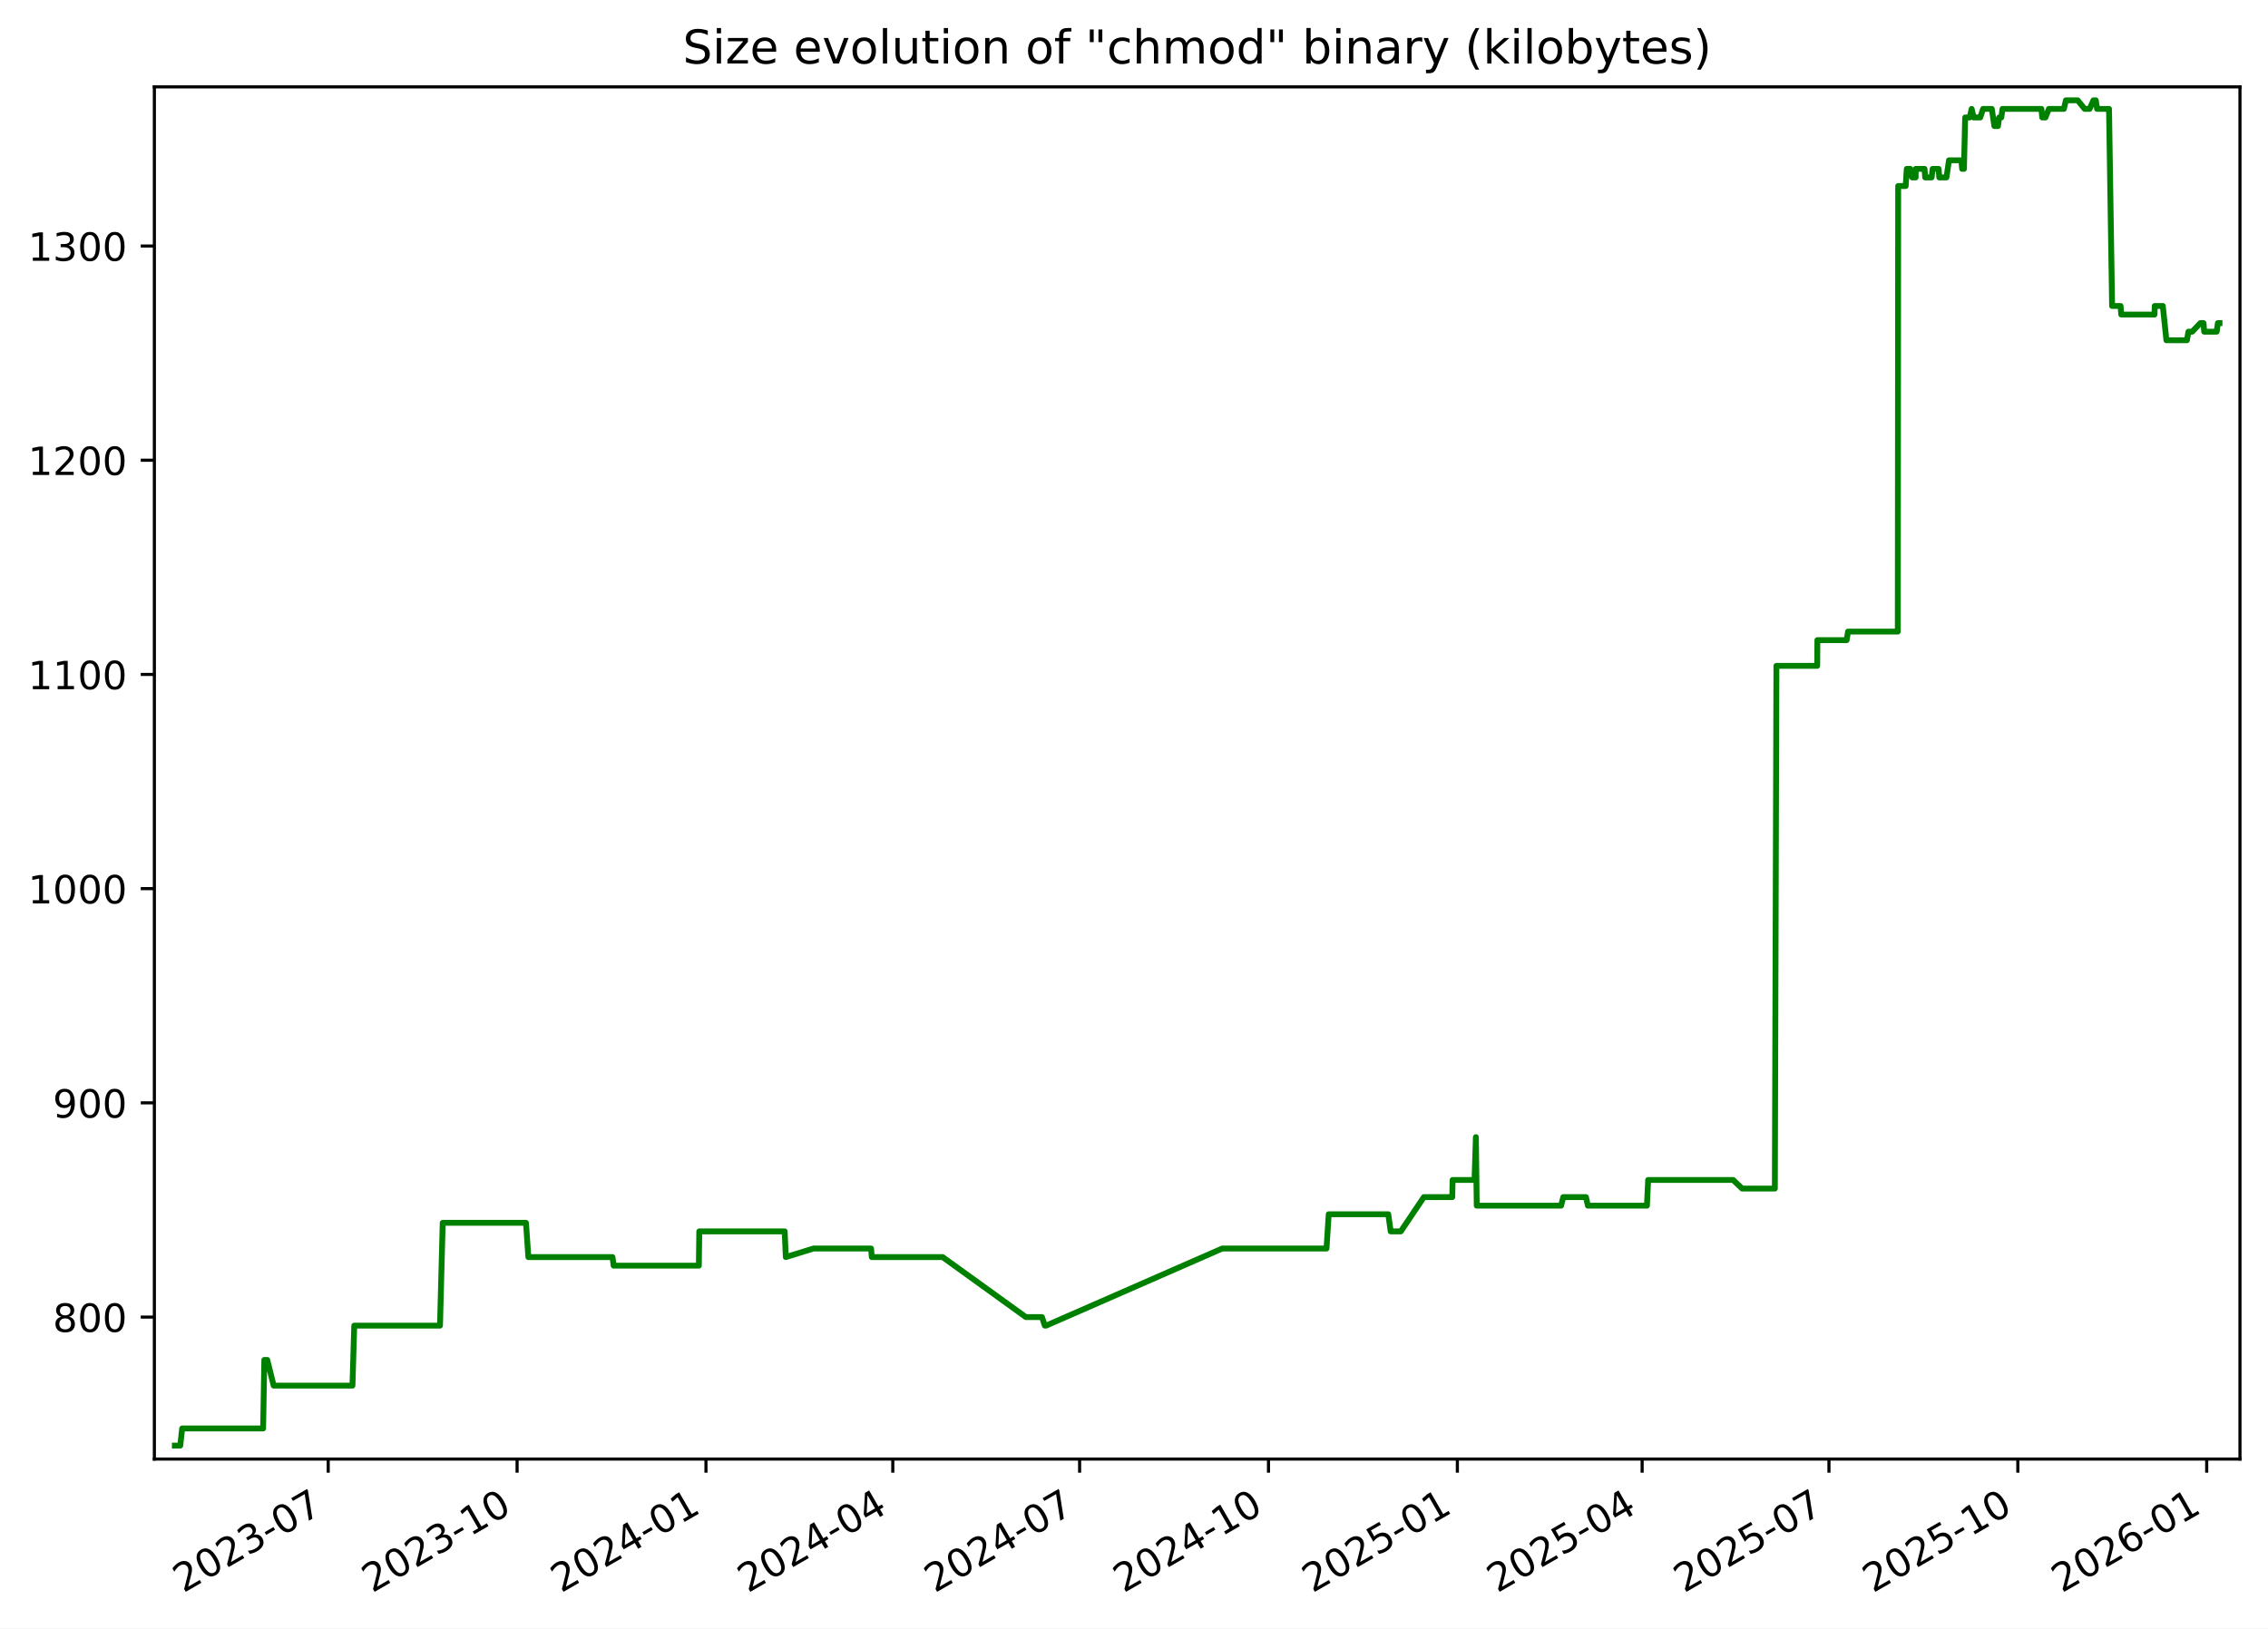
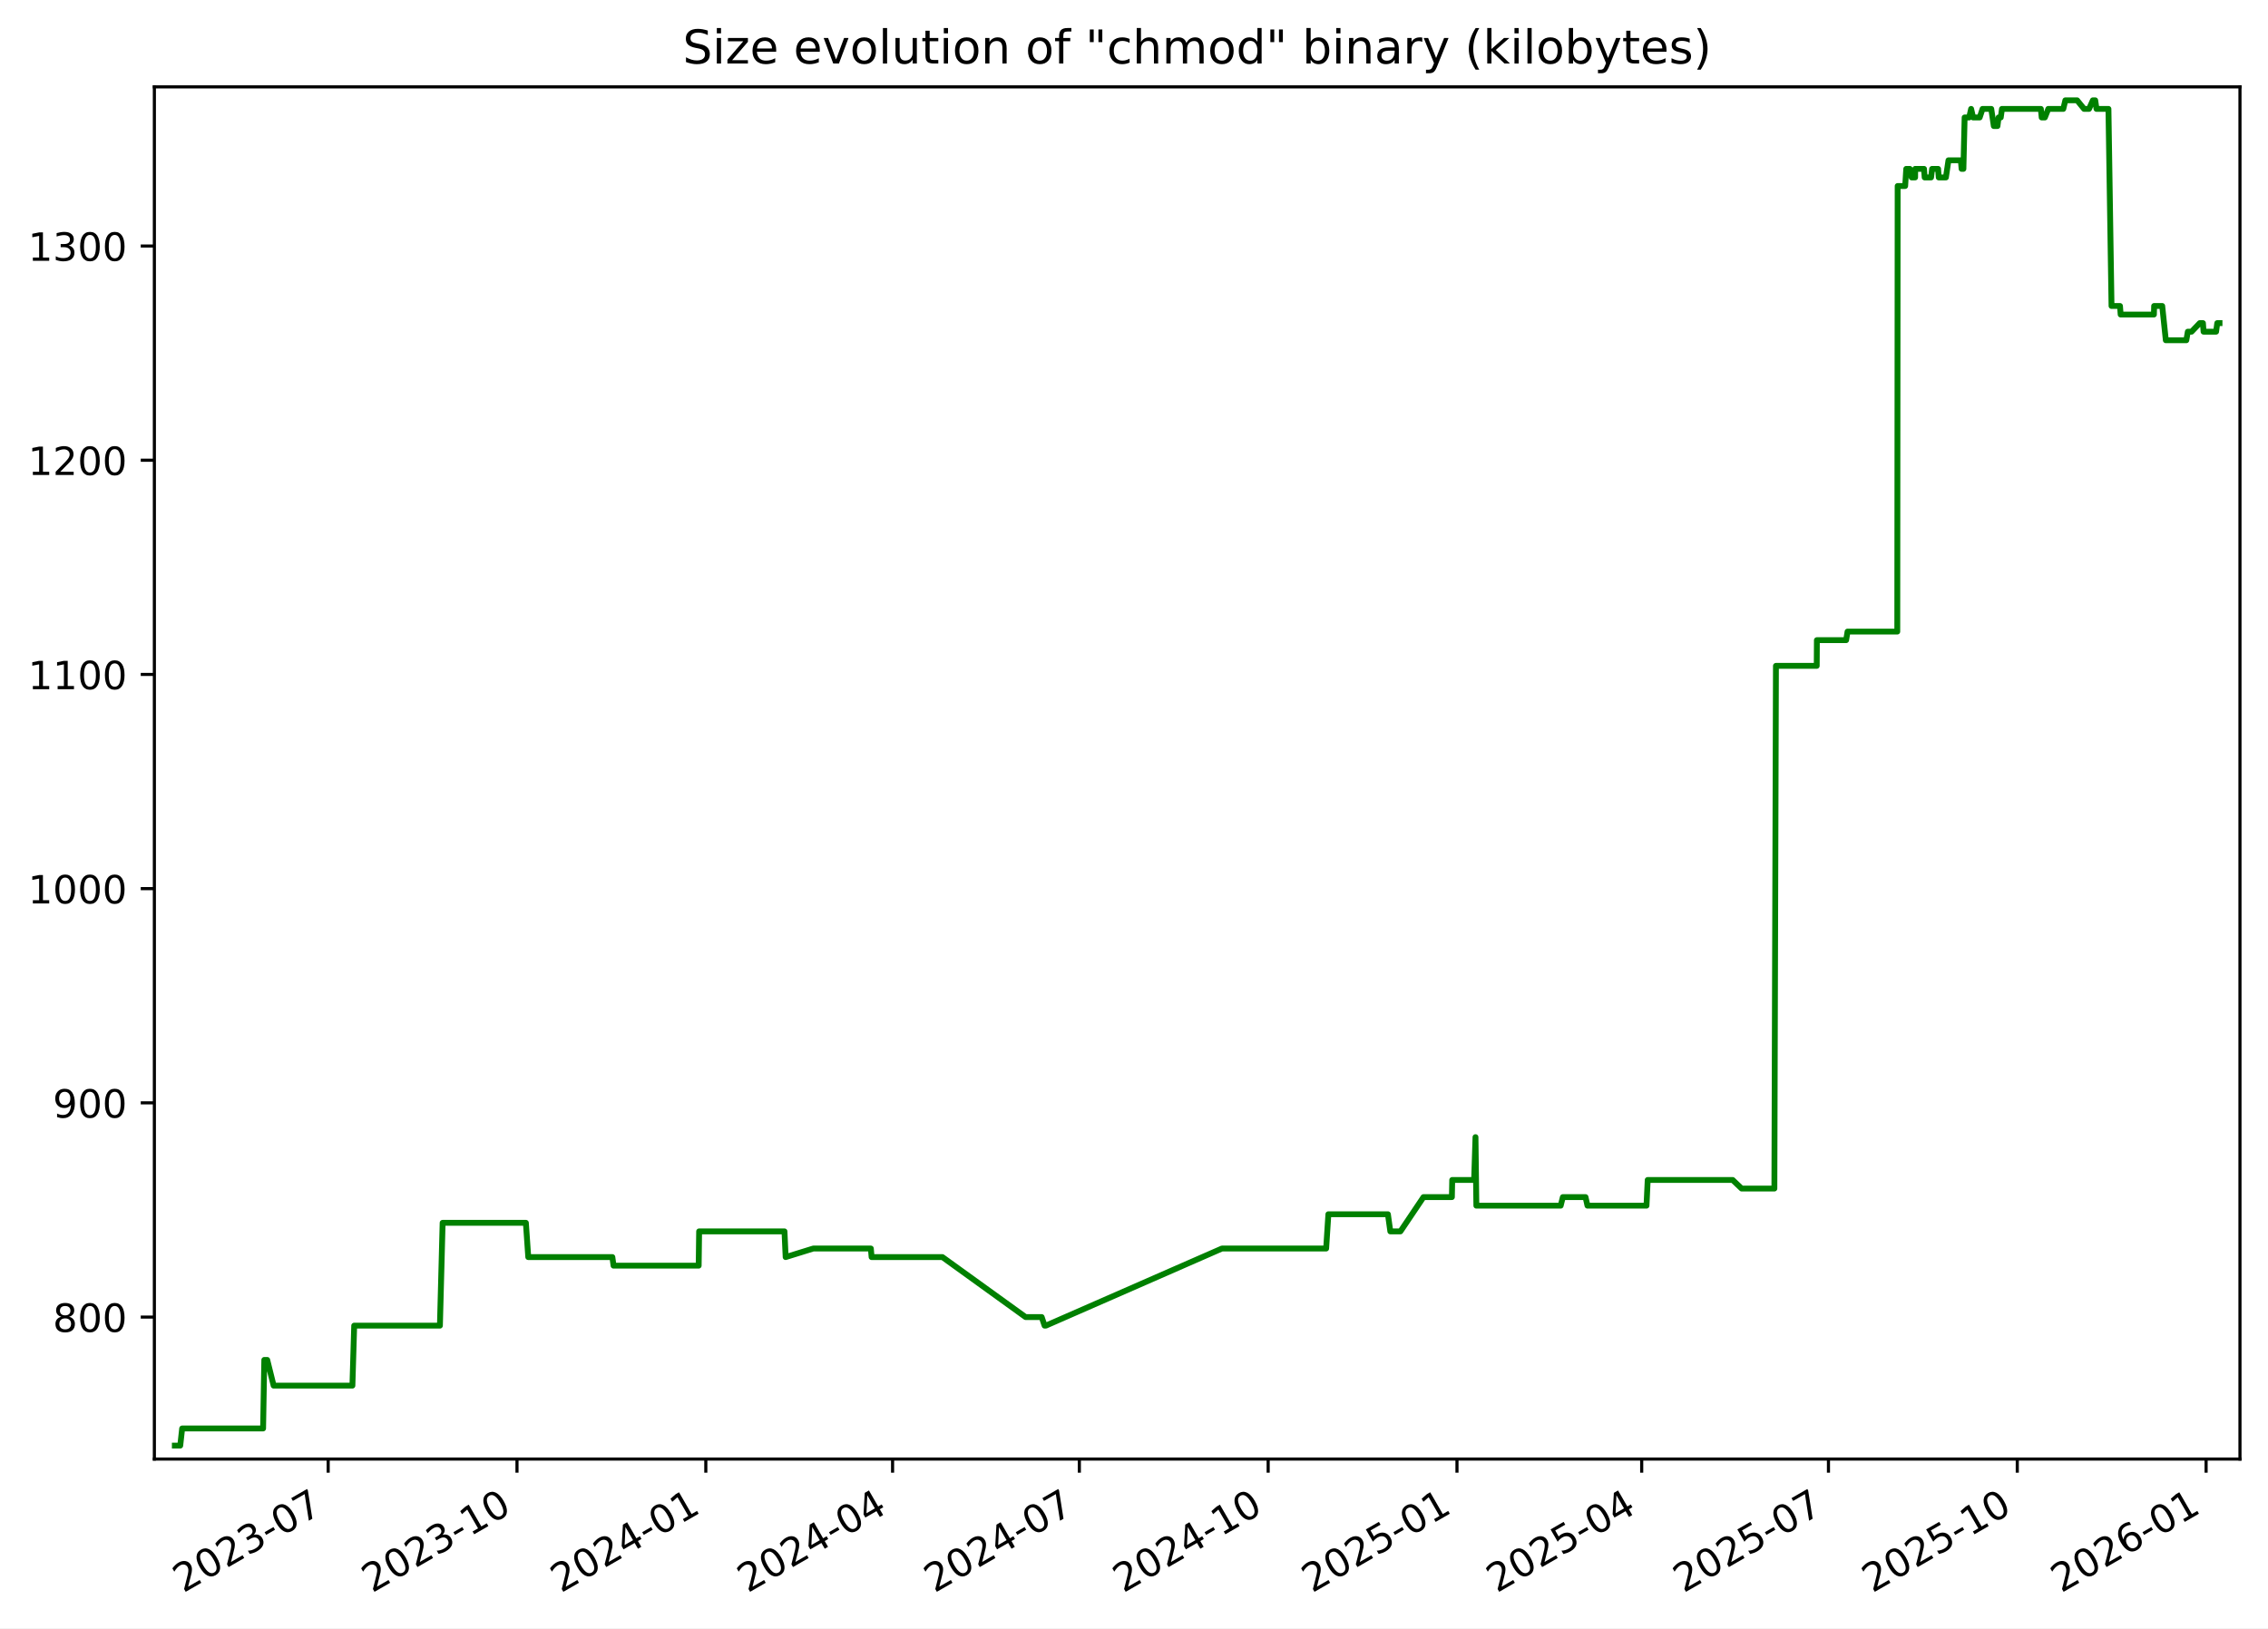
<svg xmlns="http://www.w3.org/2000/svg" xmlns:xlink="http://www.w3.org/1999/xlink" width="582.53pt" height="418.303pt" viewBox="0 0 582.53 418.303" version="1.1">
  <defs>
    <style type="text/css">*{stroke-linejoin: round; stroke-linecap: butt}</style>
  </defs>
  <g id="figure_1">
    <g id="patch_1">
      <path d="M -0 418.303  L 582.53 418.303  L 582.53 0  L -0 0  z " style="fill: #ffffff" />
    </g>
    <g id="axes_1">
      <g id="patch_2">
        <path d="M 39.65 374.83  L 575.33 374.83  L 575.33 22.318  L 39.65 22.318  z " style="fill: #ffffff" />
      </g>
      <g id="matplotlib.axis_1">
        <g id="xtick_1">
          <g id="line2d_1">
            <defs>
-               <path id="mbaeaa2d1f3" d="M 0 0  L 0 3.5  " style="stroke: #000000; stroke-width: 0.8" />
+               <path id="m818f4e4dee" d="M 0 0  L 0 3.5  " style="stroke: #000000; stroke-width: 0.8" />
            </defs>
            <g>
-               <use xlink:href="#mbaeaa2d1f3" x="84.302" y="374.83" style="stroke: #000000; stroke-width: 0.8" />
+               <use xlink:href="#m818f4e4dee" x="84.29" y="374.83" style="stroke: #000000; stroke-width: 0.8" />
            </g>
          </g>
          <g id="text_1">
-             <g transform="translate(47.07745 409.302) rotate(-30) scale(0.1 -0.1)">
+             <g transform="translate(47.06567 409.302) rotate(-30) scale(0.1 -0.1)">
              <defs>
                <path id="DejaVuSans-32" d="M 1228 531  L 3431 531  L 3431 0  L 469 0  L 469 531  Q 828 903 1448 1529  Q 2069 2156 2228 2338  Q 2531 2678 2651 2914  Q 2772 3150 2772 3378  Q 2772 3750 2511 3984  Q 2250 4219 1831 4219  Q 1534 4219 1204 4116  Q 875 4013 500 3803  L 500 4441  Q 881 4594 1212 4672  Q 1544 4750 1819 4750  Q 2544 4750 2975 4387  Q 3406 4025 3406 3419  Q 3406 3131 3298 2873  Q 3191 2616 2906 2266  Q 2828 2175 2409 1742  Q 1991 1309 1228 531  z " transform="scale(0.015625)" />
                <path id="DejaVuSans-30" d="M 2034 4250  Q 1547 4250 1301 3770  Q 1056 3291 1056 2328  Q 1056 1369 1301 889  Q 1547 409 2034 409  Q 2525 409 2770 889  Q 3016 1369 3016 2328  Q 3016 3291 2770 3770  Q 2525 4250 2034 4250  z M 2034 4750  Q 2819 4750 3233 4129  Q 3647 3509 3647 2328  Q 3647 1150 3233 529  Q 2819 -91 2034 -91  Q 1250 -91 836 529  Q 422 1150 422 2328  Q 422 3509 836 4129  Q 1250 4750 2034 4750  z " transform="scale(0.015625)" />
                <path id="DejaVuSans-33" d="M 2597 2516  Q 3050 2419 3304 2112  Q 3559 1806 3559 1356  Q 3559 666 3084 287  Q 2609 -91 1734 -91  Q 1441 -91 1130 -33  Q 819 25 488 141  L 488 750  Q 750 597 1062 519  Q 1375 441 1716 441  Q 2309 441 2620 675  Q 2931 909 2931 1356  Q 2931 1769 2642 2001  Q 2353 2234 1838 2234  L 1294 2234  L 1294 2753  L 1863 2753  Q 2328 2753 2575 2939  Q 2822 3125 2822 3475  Q 2822 3834 2567 4026  Q 2313 4219 1838 4219  Q 1578 4219 1281 4162  Q 984 4106 628 3988  L 628 4550  Q 988 4650 1302 4700  Q 1616 4750 1894 4750  Q 2613 4750 3031 4423  Q 3450 4097 3450 3541  Q 3450 3153 3228 2886  Q 3006 2619 2597 2516  z " transform="scale(0.015625)" />
                <path id="DejaVuSans-2d" d="M 313 2009  L 1997 2009  L 1997 1497  L 313 1497  L 313 2009  z " transform="scale(0.015625)" />
                <path id="DejaVuSans-37" d="M 525 4666  L 3525 4666  L 3525 4397  L 1831 0  L 1172 0  L 2766 4134  L 525 4134  L 525 4666  z " transform="scale(0.015625)" />
              </defs>
              <use xlink:href="#DejaVuSans-32" />
              <use xlink:href="#DejaVuSans-30" x="63.623" />
              <use xlink:href="#DejaVuSans-32" x="127.246" />
              <use xlink:href="#DejaVuSans-33" x="190.869" />
              <use xlink:href="#DejaVuSans-2d" x="254.492" />
              <use xlink:href="#DejaVuSans-30" x="290.576" />
              <use xlink:href="#DejaVuSans-37" x="354.199" />
            </g>
          </g>
        </g>
        <g id="xtick_2">
          <g id="line2d_2">
            <g>
-               <use xlink:href="#mbaeaa2d1f3" x="132.814" y="374.83" style="stroke: #000000; stroke-width: 0.8" />
+               <use xlink:href="#m818f4e4dee" x="132.788" y="374.83" style="stroke: #000000; stroke-width: 0.8" />
            </g>
          </g>
          <g id="text_2">
-             <g transform="translate(95.58947 409.302) rotate(-30) scale(0.1 -0.1)">
+             <g transform="translate(95.5632 409.302) rotate(-30) scale(0.1 -0.1)">
              <defs>
                <path id="DejaVuSans-31" d="M 794 531  L 1825 531  L 1825 4091  L 703 3866  L 703 4441  L 1819 4666  L 2450 4666  L 2450 531  L 3481 531  L 3481 0  L 794 0  L 794 531  z " transform="scale(0.015625)" />
              </defs>
              <use xlink:href="#DejaVuSans-32" />
              <use xlink:href="#DejaVuSans-30" x="63.623" />
              <use xlink:href="#DejaVuSans-32" x="127.246" />
              <use xlink:href="#DejaVuSans-33" x="190.869" />
              <use xlink:href="#DejaVuSans-2d" x="254.492" />
              <use xlink:href="#DejaVuSans-31" x="290.576" />
              <use xlink:href="#DejaVuSans-30" x="354.199" />
            </g>
          </g>
        </g>
        <g id="xtick_3">
          <g id="line2d_3">
            <g>
-               <use xlink:href="#mbaeaa2d1f3" x="181.326" y="374.83" style="stroke: #000000; stroke-width: 0.8" />
+               <use xlink:href="#m818f4e4dee" x="181.286" y="374.83" style="stroke: #000000; stroke-width: 0.8" />
            </g>
          </g>
          <g id="text_3">
-             <g transform="translate(144.1015 409.302) rotate(-30) scale(0.1 -0.1)">
+             <g transform="translate(144.0607 409.302) rotate(-30) scale(0.1 -0.1)">
              <defs>
                <path id="DejaVuSans-34" d="M 2419 4116  L 825 1625  L 2419 1625  L 2419 4116  z M 2253 4666  L 3047 4666  L 3047 1625  L 3713 1625  L 3713 1100  L 3047 1100  L 3047 0  L 2419 0  L 2419 1100  L 313 1100  L 313 1709  L 2253 4666  z " transform="scale(0.015625)" />
              </defs>
              <use xlink:href="#DejaVuSans-32" />
              <use xlink:href="#DejaVuSans-30" x="63.623" />
              <use xlink:href="#DejaVuSans-32" x="127.246" />
              <use xlink:href="#DejaVuSans-34" x="190.869" />
              <use xlink:href="#DejaVuSans-2d" x="254.492" />
              <use xlink:href="#DejaVuSans-30" x="290.576" />
              <use xlink:href="#DejaVuSans-31" x="354.199" />
            </g>
          </g>
        </g>
        <g id="xtick_4">
          <g id="line2d_4">
            <g>
-               <use xlink:href="#mbaeaa2d1f3" x="229.311" y="374.83" style="stroke: #000000; stroke-width: 0.8" />
+               <use xlink:href="#m818f4e4dee" x="229.256" y="374.83" style="stroke: #000000; stroke-width: 0.8" />
            </g>
          </g>
          <g id="text_4">
-             <g transform="translate(192.0862 409.302) rotate(-30) scale(0.1 -0.1)">
+             <g transform="translate(192.0311 409.302) rotate(-30) scale(0.1 -0.1)">
              <use xlink:href="#DejaVuSans-32" />
              <use xlink:href="#DejaVuSans-30" x="63.623" />
              <use xlink:href="#DejaVuSans-32" x="127.246" />
              <use xlink:href="#DejaVuSans-34" x="190.869" />
              <use xlink:href="#DejaVuSans-2d" x="254.492" />
              <use xlink:href="#DejaVuSans-30" x="290.576" />
              <use xlink:href="#DejaVuSans-34" x="354.199" />
            </g>
          </g>
        </g>
        <g id="xtick_5">
          <g id="line2d_5">
            <g>
-               <use xlink:href="#mbaeaa2d1f3" x="277.296" y="374.83" style="stroke: #000000; stroke-width: 0.8" />
+               <use xlink:href="#m818f4e4dee" x="277.226" y="374.83" style="stroke: #000000; stroke-width: 0.8" />
            </g>
          </g>
          <g id="text_5">
-             <g transform="translate(240.0709 409.302) rotate(-30) scale(0.1 -0.1)">
+             <g transform="translate(240.0015 409.302) rotate(-30) scale(0.1 -0.1)">
              <use xlink:href="#DejaVuSans-32" />
              <use xlink:href="#DejaVuSans-30" x="63.623" />
              <use xlink:href="#DejaVuSans-32" x="127.246" />
              <use xlink:href="#DejaVuSans-34" x="190.869" />
              <use xlink:href="#DejaVuSans-2d" x="254.492" />
              <use xlink:href="#DejaVuSans-30" x="290.576" />
              <use xlink:href="#DejaVuSans-37" x="354.199" />
            </g>
          </g>
        </g>
        <g id="xtick_6">
          <g id="line2d_6">
            <g>
-               <use xlink:href="#mbaeaa2d1f3" x="325.808" y="374.83" style="stroke: #000000; stroke-width: 0.8" />
+               <use xlink:href="#m818f4e4dee" x="325.724" y="374.83" style="stroke: #000000; stroke-width: 0.8" />
            </g>
          </g>
          <g id="text_6">
-             <g transform="translate(288.5829 409.302) rotate(-30) scale(0.1 -0.1)">
+             <g transform="translate(288.499 409.302) rotate(-30) scale(0.1 -0.1)">
              <use xlink:href="#DejaVuSans-32" />
              <use xlink:href="#DejaVuSans-30" x="63.623" />
              <use xlink:href="#DejaVuSans-32" x="127.246" />
              <use xlink:href="#DejaVuSans-34" x="190.869" />
              <use xlink:href="#DejaVuSans-2d" x="254.492" />
              <use xlink:href="#DejaVuSans-31" x="290.576" />
              <use xlink:href="#DejaVuSans-30" x="354.199" />
            </g>
          </g>
        </g>
        <g id="xtick_7">
          <g id="line2d_7">
            <g>
-               <use xlink:href="#mbaeaa2d1f3" x="374.32" y="374.83" style="stroke: #000000; stroke-width: 0.8" />
+               <use xlink:href="#m818f4e4dee" x="374.221" y="374.83" style="stroke: #000000; stroke-width: 0.8" />
            </g>
          </g>
          <g id="text_7">
-             <g transform="translate(337.095 409.302) rotate(-30) scale(0.1 -0.1)">
+             <g transform="translate(336.9965 409.302) rotate(-30) scale(0.1 -0.1)">
              <defs>
                <path id="DejaVuSans-35" d="M 691 4666  L 3169 4666  L 3169 4134  L 1269 4134  L 1269 2991  Q 1406 3038 1543 3061  Q 1681 3084 1819 3084  Q 2600 3084 3056 2656  Q 3513 2228 3513 1497  Q 3513 744 3044 326  Q 2575 -91 1722 -91  Q 1428 -91 1123 -41  Q 819 9 494 109  L 494 744  Q 775 591 1075 516  Q 1375 441 1709 441  Q 2250 441 2565 725  Q 2881 1009 2881 1497  Q 2881 1984 2565 2268  Q 2250 2553 1709 2553  Q 1456 2553 1204 2497  Q 953 2441 691 2322  L 691 4666  z " transform="scale(0.015625)" />
              </defs>
              <use xlink:href="#DejaVuSans-32" />
              <use xlink:href="#DejaVuSans-30" x="63.623" />
              <use xlink:href="#DejaVuSans-32" x="127.246" />
              <use xlink:href="#DejaVuSans-35" x="190.869" />
              <use xlink:href="#DejaVuSans-2d" x="254.492" />
              <use xlink:href="#DejaVuSans-30" x="290.576" />
              <use xlink:href="#DejaVuSans-31" x="354.199" />
            </g>
          </g>
        </g>
        <g id="xtick_8">
          <g id="line2d_8">
            <g>
-               <use xlink:href="#mbaeaa2d1f3" x="421.777" y="374.83" style="stroke: #000000; stroke-width: 0.8" />
+               <use xlink:href="#m818f4e4dee" x="421.665" y="374.83" style="stroke: #000000; stroke-width: 0.8" />
            </g>
          </g>
          <g id="text_8">
-             <g transform="translate(384.5524 409.302) rotate(-30) scale(0.1 -0.1)">
+             <g transform="translate(384.4398 409.302) rotate(-30) scale(0.1 -0.1)">
              <use xlink:href="#DejaVuSans-32" />
              <use xlink:href="#DejaVuSans-30" x="63.623" />
              <use xlink:href="#DejaVuSans-32" x="127.246" />
              <use xlink:href="#DejaVuSans-35" x="190.869" />
              <use xlink:href="#DejaVuSans-2d" x="254.492" />
              <use xlink:href="#DejaVuSans-30" x="290.576" />
              <use xlink:href="#DejaVuSans-34" x="354.199" />
            </g>
          </g>
        </g>
        <g id="xtick_9">
          <g id="line2d_9">
            <g>
-               <use xlink:href="#mbaeaa2d1f3" x="469.762" y="374.83" style="stroke: #000000; stroke-width: 0.8" />
+               <use xlink:href="#m818f4e4dee" x="469.635" y="374.83" style="stroke: #000000; stroke-width: 0.8" />
            </g>
          </g>
          <g id="text_9">
-             <g transform="translate(432.5371 409.302) rotate(-30) scale(0.1 -0.1)">
+             <g transform="translate(432.4101 409.302) rotate(-30) scale(0.1 -0.1)">
              <use xlink:href="#DejaVuSans-32" />
              <use xlink:href="#DejaVuSans-30" x="63.623" />
              <use xlink:href="#DejaVuSans-32" x="127.246" />
              <use xlink:href="#DejaVuSans-35" x="190.869" />
              <use xlink:href="#DejaVuSans-2d" x="254.492" />
              <use xlink:href="#DejaVuSans-30" x="290.576" />
              <use xlink:href="#DejaVuSans-37" x="354.199" />
            </g>
          </g>
        </g>
        <g id="xtick_10">
          <g id="line2d_10">
            <g>
-               <use xlink:href="#mbaeaa2d1f3" x="518.274" y="374.83" style="stroke: #000000; stroke-width: 0.8" />
+               <use xlink:href="#m818f4e4dee" x="518.132" y="374.83" style="stroke: #000000; stroke-width: 0.8" />
            </g>
          </g>
          <g id="text_10">
-             <g transform="translate(481.0491 409.302) rotate(-30) scale(0.1 -0.1)">
+             <g transform="translate(480.9077 409.302) rotate(-30) scale(0.1 -0.1)">
              <use xlink:href="#DejaVuSans-32" />
              <use xlink:href="#DejaVuSans-30" x="63.623" />
              <use xlink:href="#DejaVuSans-32" x="127.246" />
              <use xlink:href="#DejaVuSans-35" x="190.869" />
              <use xlink:href="#DejaVuSans-2d" x="254.492" />
              <use xlink:href="#DejaVuSans-31" x="290.576" />
              <use xlink:href="#DejaVuSans-30" x="354.199" />
            </g>
          </g>
        </g>
        <g id="xtick_11">
          <g id="line2d_11">
            <g>
-               <use xlink:href="#mbaeaa2d1f3" x="566.786" y="374.83" style="stroke: #000000; stroke-width: 0.8" />
+               <use xlink:href="#m818f4e4dee" x="566.63" y="374.83" style="stroke: #000000; stroke-width: 0.8" />
            </g>
          </g>
          <g id="text_11">
-             <g transform="translate(529.5611 409.302) rotate(-30) scale(0.1 -0.1)">
+             <g transform="translate(529.4052 409.302) rotate(-30) scale(0.1 -0.1)">
              <defs>
                <path id="DejaVuSans-36" d="M 2113 2584  Q 1688 2584 1439 2293  Q 1191 2003 1191 1497  Q 1191 994 1439 701  Q 1688 409 2113 409  Q 2538 409 2786 701  Q 3034 994 3034 1497  Q 3034 2003 2786 2293  Q 2538 2584 2113 2584  z M 3366 4563  L 3366 3988  Q 3128 4100 2886 4159  Q 2644 4219 2406 4219  Q 1781 4219 1451 3797  Q 1122 3375 1075 2522  Q 1259 2794 1537 2939  Q 1816 3084 2150 3084  Q 2853 3084 3261 2657  Q 3669 2231 3669 1497  Q 3669 778 3244 343  Q 2819 -91 2113 -91  Q 1303 -91 875 529  Q 447 1150 447 2328  Q 447 3434 972 4092  Q 1497 4750 2381 4750  Q 2619 4750 2861 4703  Q 3103 4656 3366 4563  z " transform="scale(0.015625)" />
              </defs>
              <use xlink:href="#DejaVuSans-32" />
              <use xlink:href="#DejaVuSans-30" x="63.623" />
              <use xlink:href="#DejaVuSans-32" x="127.246" />
              <use xlink:href="#DejaVuSans-36" x="190.869" />
              <use xlink:href="#DejaVuSans-2d" x="254.492" />
              <use xlink:href="#DejaVuSans-30" x="290.576" />
              <use xlink:href="#DejaVuSans-31" x="354.199" />
            </g>
          </g>
        </g>
      </g>
      <g id="matplotlib.axis_2">
        <g id="ytick_1">
          <g id="line2d_12">
            <defs>
-               <path id="m0a171ba6d4" d="M 0 0  L -3.5 0  " style="stroke: #000000; stroke-width: 0.8" />
+               <path id="meeef20177a" d="M 0 0  L -3.5 0  " style="stroke: #000000; stroke-width: 0.8" />
            </defs>
            <g>
-               <use xlink:href="#m0a171ba6d4" x="39.65" y="338.355" style="stroke: #000000; stroke-width: 0.8" />
+               <use xlink:href="#meeef20177a" x="39.65" y="338.355" style="stroke: #000000; stroke-width: 0.8" />
            </g>
          </g>
          <g id="text_12">
            <g transform="translate(13.5625 342.1542) scale(0.1 -0.1)">
              <defs>
                <path id="DejaVuSans-38" d="M 2034 2216  Q 1584 2216 1326 1975  Q 1069 1734 1069 1313  Q 1069 891 1326 650  Q 1584 409 2034 409  Q 2484 409 2743 651  Q 3003 894 3003 1313  Q 3003 1734 2745 1975  Q 2488 2216 2034 2216  z M 1403 2484  Q 997 2584 770 2862  Q 544 3141 544 3541  Q 544 4100 942 4425  Q 1341 4750 2034 4750  Q 2731 4750 3128 4425  Q 3525 4100 3525 3541  Q 3525 3141 3298 2862  Q 3072 2584 2669 2484  Q 3125 2378 3379 2068  Q 3634 1759 3634 1313  Q 3634 634 3220 271  Q 2806 -91 2034 -91  Q 1263 -91 848 271  Q 434 634 434 1313  Q 434 1759 690 2068  Q 947 2378 1403 2484  z M 1172 3481  Q 1172 3119 1398 2916  Q 1625 2713 2034 2713  Q 2441 2713 2670 2916  Q 2900 3119 2900 3481  Q 2900 3844 2670 4047  Q 2441 4250 2034 4250  Q 1625 4250 1398 4047  Q 1172 3844 1172 3481  z " transform="scale(0.015625)" />
              </defs>
              <use xlink:href="#DejaVuSans-38" />
              <use xlink:href="#DejaVuSans-30" x="63.623" />
              <use xlink:href="#DejaVuSans-30" x="127.246" />
            </g>
          </g>
        </g>
        <g id="ytick_2">
          <g id="line2d_13">
            <g>
-               <use xlink:href="#m0a171ba6d4" x="39.65" y="283.323" style="stroke: #000000; stroke-width: 0.8" />
+               <use xlink:href="#meeef20177a" x="39.65" y="283.323" style="stroke: #000000; stroke-width: 0.8" />
            </g>
          </g>
          <g id="text_13">
            <g transform="translate(13.5625 287.1224) scale(0.1 -0.1)">
              <defs>
                <path id="DejaVuSans-39" d="M 703 97  L 703 672  Q 941 559 1184 500  Q 1428 441 1663 441  Q 2288 441 2617 861  Q 2947 1281 2994 2138  Q 2813 1869 2534 1725  Q 2256 1581 1919 1581  Q 1219 1581 811 2004  Q 403 2428 403 3163  Q 403 3881 828 4315  Q 1253 4750 1959 4750  Q 2769 4750 3195 4129  Q 3622 3509 3622 2328  Q 3622 1225 3098 567  Q 2575 -91 1691 -91  Q 1453 -91 1209 -44  Q 966 3 703 97  z M 1959 2075  Q 2384 2075 2632 2365  Q 2881 2656 2881 3163  Q 2881 3666 2632 3958  Q 2384 4250 1959 4250  Q 1534 4250 1286 3958  Q 1038 3666 1038 3163  Q 1038 2656 1286 2365  Q 1534 2075 1959 2075  z " transform="scale(0.015625)" />
              </defs>
              <use xlink:href="#DejaVuSans-39" />
              <use xlink:href="#DejaVuSans-30" x="63.623" />
              <use xlink:href="#DejaVuSans-30" x="127.246" />
            </g>
          </g>
        </g>
        <g id="ytick_3">
          <g id="line2d_14">
            <g>
-               <use xlink:href="#m0a171ba6d4" x="39.65" y="228.291" style="stroke: #000000; stroke-width: 0.8" />
+               <use xlink:href="#meeef20177a" x="39.65" y="228.291" style="stroke: #000000; stroke-width: 0.8" />
            </g>
          </g>
          <g id="text_14">
            <g transform="translate(7.2 232.0905) scale(0.1 -0.1)">
              <use xlink:href="#DejaVuSans-31" />
              <use xlink:href="#DejaVuSans-30" x="63.623" />
              <use xlink:href="#DejaVuSans-30" x="127.246" />
              <use xlink:href="#DejaVuSans-30" x="190.869" />
            </g>
          </g>
        </g>
        <g id="ytick_4">
          <g id="line2d_15">
            <g>
-               <use xlink:href="#m0a171ba6d4" x="39.65" y="173.259" style="stroke: #000000; stroke-width: 0.8" />
+               <use xlink:href="#meeef20177a" x="39.65" y="173.259" style="stroke: #000000; stroke-width: 0.8" />
            </g>
          </g>
          <g id="text_15">
            <g transform="translate(7.2 177.0587) scale(0.1 -0.1)">
              <use xlink:href="#DejaVuSans-31" />
              <use xlink:href="#DejaVuSans-31" x="63.623" />
              <use xlink:href="#DejaVuSans-30" x="127.246" />
              <use xlink:href="#DejaVuSans-30" x="190.869" />
            </g>
          </g>
        </g>
        <g id="ytick_5">
          <g id="line2d_16">
            <g>
-               <use xlink:href="#m0a171ba6d4" x="39.65" y="118.228" style="stroke: #000000; stroke-width: 0.8" />
+               <use xlink:href="#meeef20177a" x="39.65" y="118.228" style="stroke: #000000; stroke-width: 0.8" />
            </g>
          </g>
          <g id="text_16">
            <g transform="translate(7.2 122.0268) scale(0.1 -0.1)">
              <use xlink:href="#DejaVuSans-31" />
              <use xlink:href="#DejaVuSans-32" x="63.623" />
              <use xlink:href="#DejaVuSans-30" x="127.246" />
              <use xlink:href="#DejaVuSans-30" x="190.869" />
            </g>
          </g>
        </g>
        <g id="ytick_6">
          <g id="line2d_17">
            <g>
-               <use xlink:href="#m0a171ba6d4" x="39.65" y="63.196" style="stroke: #000000; stroke-width: 0.8" />
+               <use xlink:href="#meeef20177a" x="39.65" y="63.196" style="stroke: #000000; stroke-width: 0.8" />
            </g>
          </g>
          <g id="text_17">
            <g transform="translate(7.2 66.995) scale(0.1 -0.1)">
              <use xlink:href="#DejaVuSans-31" />
              <use xlink:href="#DejaVuSans-33" x="63.623" />
              <use xlink:href="#DejaVuSans-30" x="127.246" />
              <use xlink:href="#DejaVuSans-30" x="190.869" />
            </g>
          </g>
        </g>
      </g>
      <g id="line2d_18">
-         <path d="M 44.902 371.374  L 46.298 371.374  L 46.786 366.972  L 67.583 366.972  L 67.892 349.361  L 68.645 349.361  L 70.289 355.965  L 90.53 355.965  L 90.989 340.556  L 113.013 340.556  L 113.708 314.141  L 135.098 314.141  L 135.709 322.946  L 157.317 322.946  L 157.619 325.147  L 179.496 325.147  L 179.61 316.342  L 201.541 316.342  L 201.837 322.946  L 208.941 320.745  L 223.732 320.745  L 223.919 322.946  L 242.115 322.946  L 263.486 338.355  L 267.623 338.355  L 268.365 340.556  L 268.686 340.556  L 313.935 320.745  L 340.709 320.745  L 341.279 311.94  L 356.577 311.94  L 357.196 316.342  L 359.792 316.342  L 365.715 307.537  L 373.011 307.537  L 373.095 303.135  L 378.726 303.135  L 379.077 292.128  L 379.298 309.738  L 400.964 309.738  L 401.517 307.537  L 407.349 307.537  L 407.845 309.738  L 423.011 309.738  L 423.321 303.135  L 445.149 303.135  L 447.453 305.336  L 455.868 305.336  L 456.268 171.058  L 466.75 171.058  L 466.788 164.454  L 474.303 164.454  L 474.666 162.253  L 487.446 162.253  L 487.54 47.787  L 489.471 47.787  L 489.749 43.384  L 490.658 43.384  L 491.138 45.586  L 492.027 45.586  L 492.045 43.384  L 494.314 43.384  L 494.477 45.586  L 496.127 45.586  L 496.389 43.384  L 497.933 43.384  L 498.096 45.586  L 499.936 45.586  L 500.594 41.183  L 503.769 41.183  L 503.969 43.384  L 504.433 43.384  L 504.747 30.177  L 505.913 30.177  L 506.414 27.975  L 506.93 30.177  L 508.616 30.177  L 509.352 27.975  L 511.59 27.975  L 512.244 32.378  L 513.189 32.378  L 513.466 30.177  L 514.033 30.177  L 514.339 27.975  L 524.333 27.975  L 524.545 30.177  L 525.366 30.177  L 526.248 27.975  L 530.099 27.975  L 530.622 25.774  L 533.65 25.774  L 535.441 27.975  L 536.711 27.975  L 537.691 25.774  L 538.298 25.774  L 538.629 27.975  L 541.698 27.975  L 542.488 78.605  L 544.662 78.605  L 544.834 80.806  L 553.38 80.806  L 553.435 78.605  L 555.515 78.605  L 556.438 87.41  L 561.705 87.41  L 562.091 85.209  L 563.056 85.209  L 565.159 83.007  L 565.977 83.007  L 566.135 85.209  L 569.355 85.209  L 569.653 83.007  L 570.078 83.007  L 570.078 83.007  " clip-path="url(#p64517af22d)" style="fill: none; stroke: #008000; stroke-width: 1.5; stroke-linecap: square" />
+         <path d="M 44.902 371.374  L 46.297 371.374  L 46.785 366.972  L 67.576 366.972  L 67.885 349.361  L 68.638 349.361  L 70.281 355.965  L 90.516 355.965  L 90.975 340.556  L 112.993 340.556  L 113.687 314.141  L 135.071 314.141  L 135.682 322.946  L 157.284 322.946  L 157.585 325.147  L 179.456 325.147  L 179.57 316.342  L 201.494 316.342  L 201.79 322.946  L 208.892 320.745  L 223.678 320.745  L 223.866 322.946  L 242.056 322.946  L 263.421 338.355  L 267.556 338.355  L 268.299 340.556  L 268.62 340.556  L 313.855 320.745  L 340.62 320.745  L 341.19 311.94  L 356.484 311.94  L 357.103 316.342  L 359.698 316.342  L 365.619 307.537  L 372.913 307.537  L 372.997 303.135  L 378.626 303.135  L 378.977 292.128  L 379.199 309.738  L 400.857 309.738  L 401.411 307.537  L 407.24 307.537  L 407.737 309.738  L 422.898 309.738  L 423.208 303.135  L 445.029 303.135  L 447.333 305.336  L 455.745 305.336  L 456.145 171.058  L 466.624 171.058  L 466.662 164.454  L 474.175 164.454  L 474.537 162.253  L 487.314 162.253  L 487.408 47.787  L 489.338 47.787  L 489.616 43.384  L 490.525 43.384  L 491.005 45.586  L 491.894 45.586  L 491.911 43.384  L 494.18 43.384  L 494.343 45.586  L 495.992 45.586  L 496.254 43.384  L 497.798 43.384  L 497.961 45.586  L 499.8 45.586  L 500.458 41.183  L 503.632 41.183  L 503.832 43.384  L 504.296 43.384  L 504.609 30.177  L 505.775 30.177  L 506.276 27.975  L 506.792 30.177  L 508.477 30.177  L 509.213 27.975  L 511.45 27.975  L 512.104 32.378  L 513.049 32.378  L 513.326 30.177  L 513.892 30.177  L 514.199 27.975  L 524.19 27.975  L 524.402 30.177  L 525.222 30.177  L 526.104 27.975  L 529.954 27.975  L 530.477 25.774  L 533.504 25.774  L 535.294 27.975  L 536.564 27.975  L 537.543 25.774  L 538.151 25.774  L 538.481 27.975  L 541.55 27.975  L 542.339 78.605  L 544.513 78.605  L 544.684 80.806  L 553.228 80.806  L 553.283 78.605  L 555.362 78.605  L 556.285 87.41  L 561.551 87.41  L 561.937 85.209  L 562.901 85.209  L 565.004 83.007  L 565.821 83.007  L 565.979 85.209  L 569.198 85.209  L 569.496 83.007  L 570.078 83.007  L 570.078 83.007  " clip-path="url(#p562119c6cd)" style="fill: none; stroke: #008000; stroke-width: 1.5; stroke-linecap: square" />
      </g>
      <g id="patch_3">
        <path d="M 39.65 374.83  L 39.65 22.318  " style="fill: none; stroke: #000000; stroke-width: 0.8; stroke-linejoin: miter; stroke-linecap: square" />
      </g>
      <g id="patch_4">
        <path d="M 575.33 374.83  L 575.33 22.318  " style="fill: none; stroke: #000000; stroke-width: 0.8; stroke-linejoin: miter; stroke-linecap: square" />
      </g>
      <g id="patch_5">
        <path d="M 39.65 374.83  L 575.33 374.83  " style="fill: none; stroke: #000000; stroke-width: 0.8; stroke-linejoin: miter; stroke-linecap: square" />
      </g>
      <g id="patch_6">
        <path d="M 39.65 22.318  L 575.33 22.318  " style="fill: none; stroke: #000000; stroke-width: 0.8; stroke-linejoin: miter; stroke-linecap: square" />
      </g>
      <g id="text_18">
        <g transform="translate(175.3681 16.31812) scale(0.12 -0.12)">
          <defs>
            <path id="DejaVuSans-53" d="M 3425 4513  L 3425 3897  Q 3066 4069 2747 4153  Q 2428 4238 2131 4238  Q 1616 4238 1336 4038  Q 1056 3838 1056 3469  Q 1056 3159 1242 3001  Q 1428 2844 1947 2747  L 2328 2669  Q 3034 2534 3370 2195  Q 3706 1856 3706 1288  Q 3706 609 3251 259  Q 2797 -91 1919 -91  Q 1588 -91 1214 -16  Q 841 59 441 206  L 441 856  Q 825 641 1194 531  Q 1563 422 1919 422  Q 2459 422 2753 634  Q 3047 847 3047 1241  Q 3047 1584 2836 1778  Q 2625 1972 2144 2069  L 1759 2144  Q 1053 2284 737 2584  Q 422 2884 422 3419  Q 422 4038 858 4394  Q 1294 4750 2059 4750  Q 2388 4750 2728 4690  Q 3069 4631 3425 4513  z " transform="scale(0.015625)" />
            <path id="DejaVuSans-69" d="M 603 3500  L 1178 3500  L 1178 0  L 603 0  L 603 3500  z M 603 4863  L 1178 4863  L 1178 4134  L 603 4134  L 603 4863  z " transform="scale(0.015625)" />
            <path id="DejaVuSans-7a" d="M 353 3500  L 3084 3500  L 3084 2975  L 922 459  L 3084 459  L 3084 0  L 275 0  L 275 525  L 2438 3041  L 353 3041  L 353 3500  z " transform="scale(0.015625)" />
            <path id="DejaVuSans-65" d="M 3597 1894  L 3597 1613  L 953 1613  Q 991 1019 1311 708  Q 1631 397 2203 397  Q 2534 397 2845 478  Q 3156 559 3463 722  L 3463 178  Q 3153 47 2828 -22  Q 2503 -91 2169 -91  Q 1331 -91 842 396  Q 353 884 353 1716  Q 353 2575 817 3079  Q 1281 3584 2069 3584  Q 2775 3584 3186 3129  Q 3597 2675 3597 1894  z M 3022 2063  Q 3016 2534 2758 2815  Q 2500 3097 2075 3097  Q 1594 3097 1305 2825  Q 1016 2553 972 2059  L 3022 2063  z " transform="scale(0.015625)" />
            <path id="DejaVuSans-20" transform="scale(0.015625)" />
            <path id="DejaVuSans-76" d="M 191 3500  L 800 3500  L 1894 563  L 2988 3500  L 3597 3500  L 2284 0  L 1503 0  L 191 3500  z " transform="scale(0.015625)" />
            <path id="DejaVuSans-6f" d="M 1959 3097  Q 1497 3097 1228 2736  Q 959 2375 959 1747  Q 959 1119 1226 758  Q 1494 397 1959 397  Q 2419 397 2687 759  Q 2956 1122 2956 1747  Q 2956 2369 2687 2733  Q 2419 3097 1959 3097  z M 1959 3584  Q 2709 3584 3137 3096  Q 3566 2609 3566 1747  Q 3566 888 3137 398  Q 2709 -91 1959 -91  Q 1206 -91 779 398  Q 353 888 353 1747  Q 353 2609 779 3096  Q 1206 3584 1959 3584  z " transform="scale(0.015625)" />
            <path id="DejaVuSans-6c" d="M 603 4863  L 1178 4863  L 1178 0  L 603 0  L 603 4863  z " transform="scale(0.015625)" />
            <path id="DejaVuSans-75" d="M 544 1381  L 544 3500  L 1119 3500  L 1119 1403  Q 1119 906 1312 657  Q 1506 409 1894 409  Q 2359 409 2629 706  Q 2900 1003 2900 1516  L 2900 3500  L 3475 3500  L 3475 0  L 2900 0  L 2900 538  Q 2691 219 2414 64  Q 2138 -91 1772 -91  Q 1169 -91 856 284  Q 544 659 544 1381  z M 1991 3584  L 1991 3584  z " transform="scale(0.015625)" />
            <path id="DejaVuSans-74" d="M 1172 4494  L 1172 3500  L 2356 3500  L 2356 3053  L 1172 3053  L 1172 1153  Q 1172 725 1289 603  Q 1406 481 1766 481  L 2356 481  L 2356 0  L 1766 0  Q 1100 0 847 248  Q 594 497 594 1153  L 594 3053  L 172 3053  L 172 3500  L 594 3500  L 594 4494  L 1172 4494  z " transform="scale(0.015625)" />
            <path id="DejaVuSans-6e" d="M 3513 2113  L 3513 0  L 2938 0  L 2938 2094  Q 2938 2591 2744 2837  Q 2550 3084 2163 3084  Q 1697 3084 1428 2787  Q 1159 2491 1159 1978  L 1159 0  L 581 0  L 581 3500  L 1159 3500  L 1159 2956  Q 1366 3272 1645 3428  Q 1925 3584 2291 3584  Q 2894 3584 3203 3211  Q 3513 2838 3513 2113  z " transform="scale(0.015625)" />
            <path id="DejaVuSans-66" d="M 2375 4863  L 2375 4384  L 1825 4384  Q 1516 4384 1395 4259  Q 1275 4134 1275 3809  L 1275 3500  L 2222 3500  L 2222 3053  L 1275 3053  L 1275 0  L 697 0  L 697 3053  L 147 3053  L 147 3500  L 697 3500  L 697 3744  Q 697 4328 969 4595  Q 1241 4863 1831 4863  L 2375 4863  z " transform="scale(0.015625)" />
            <path id="DejaVuSans-22" d="M 1147 4666  L 1147 2931  L 616 2931  L 616 4666  L 1147 4666  z M 2328 4666  L 2328 2931  L 1797 2931  L 1797 4666  L 2328 4666  z " transform="scale(0.015625)" />
            <path id="DejaVuSans-63" d="M 3122 3366  L 3122 2828  Q 2878 2963 2633 3030  Q 2388 3097 2138 3097  Q 1578 3097 1268 2742  Q 959 2388 959 1747  Q 959 1106 1268 751  Q 1578 397 2138 397  Q 2388 397 2633 464  Q 2878 531 3122 666  L 3122 134  Q 2881 22 2623 -34  Q 2366 -91 2075 -91  Q 1284 -91 818 406  Q 353 903 353 1747  Q 353 2603 823 3093  Q 1294 3584 2113 3584  Q 2378 3584 2631 3529  Q 2884 3475 3122 3366  z " transform="scale(0.015625)" />
            <path id="DejaVuSans-68" d="M 3513 2113  L 3513 0  L 2938 0  L 2938 2094  Q 2938 2591 2744 2837  Q 2550 3084 2163 3084  Q 1697 3084 1428 2787  Q 1159 2491 1159 1978  L 1159 0  L 581 0  L 581 4863  L 1159 4863  L 1159 2956  Q 1366 3272 1645 3428  Q 1925 3584 2291 3584  Q 2894 3584 3203 3211  Q 3513 2838 3513 2113  z " transform="scale(0.015625)" />
            <path id="DejaVuSans-6d" d="M 3328 2828  Q 3544 3216 3844 3400  Q 4144 3584 4550 3584  Q 5097 3584 5394 3201  Q 5691 2819 5691 2113  L 5691 0  L 5113 0  L 5113 2094  Q 5113 2597 4934 2840  Q 4756 3084 4391 3084  Q 3944 3084 3684 2787  Q 3425 2491 3425 1978  L 3425 0  L 2847 0  L 2847 2094  Q 2847 2600 2669 2842  Q 2491 3084 2119 3084  Q 1678 3084 1418 2786  Q 1159 2488 1159 1978  L 1159 0  L 581 0  L 581 3500  L 1159 3500  L 1159 2956  Q 1356 3278 1631 3431  Q 1906 3584 2284 3584  Q 2666 3584 2933 3390  Q 3200 3197 3328 2828  z " transform="scale(0.015625)" />
            <path id="DejaVuSans-64" d="M 2906 2969  L 2906 4863  L 3481 4863  L 3481 0  L 2906 0  L 2906 525  Q 2725 213 2448 61  Q 2172 -91 1784 -91  Q 1150 -91 751 415  Q 353 922 353 1747  Q 353 2572 751 3078  Q 1150 3584 1784 3584  Q 2172 3584 2448 3432  Q 2725 3281 2906 2969  z M 947 1747  Q 947 1113 1208 752  Q 1469 391 1925 391  Q 2381 391 2643 752  Q 2906 1113 2906 1747  Q 2906 2381 2643 2742  Q 2381 3103 1925 3103  Q 1469 3103 1208 2742  Q 947 2381 947 1747  z " transform="scale(0.015625)" />
            <path id="DejaVuSans-62" d="M 3116 1747  Q 3116 2381 2855 2742  Q 2594 3103 2138 3103  Q 1681 3103 1420 2742  Q 1159 2381 1159 1747  Q 1159 1113 1420 752  Q 1681 391 2138 391  Q 2594 391 2855 752  Q 3116 1113 3116 1747  z M 1159 2969  Q 1341 3281 1617 3432  Q 1894 3584 2278 3584  Q 2916 3584 3314 3078  Q 3713 2572 3713 1747  Q 3713 922 3314 415  Q 2916 -91 2278 -91  Q 1894 -91 1617 61  Q 1341 213 1159 525  L 1159 0  L 581 0  L 581 4863  L 1159 4863  L 1159 2969  z " transform="scale(0.015625)" />
            <path id="DejaVuSans-61" d="M 2194 1759  Q 1497 1759 1228 1600  Q 959 1441 959 1056  Q 959 750 1161 570  Q 1363 391 1709 391  Q 2188 391 2477 730  Q 2766 1069 2766 1631  L 2766 1759  L 2194 1759  z M 3341 1997  L 3341 0  L 2766 0  L 2766 531  Q 2569 213 2275 61  Q 1981 -91 1556 -91  Q 1019 -91 701 211  Q 384 513 384 1019  Q 384 1609 779 1909  Q 1175 2209 1959 2209  L 2766 2209  L 2766 2266  Q 2766 2663 2505 2880  Q 2244 3097 1772 3097  Q 1472 3097 1187 3025  Q 903 2953 641 2809  L 641 3341  Q 956 3463 1253 3523  Q 1550 3584 1831 3584  Q 2591 3584 2966 3190  Q 3341 2797 3341 1997  z " transform="scale(0.015625)" />
            <path id="DejaVuSans-72" d="M 2631 2963  Q 2534 3019 2420 3045  Q 2306 3072 2169 3072  Q 1681 3072 1420 2755  Q 1159 2438 1159 1844  L 1159 0  L 581 0  L 581 3500  L 1159 3500  L 1159 2956  Q 1341 3275 1631 3429  Q 1922 3584 2338 3584  Q 2397 3584 2469 3576  Q 2541 3569 2628 3553  L 2631 2963  z " transform="scale(0.015625)" />
            <path id="DejaVuSans-79" d="M 2059 -325  Q 1816 -950 1584 -1140  Q 1353 -1331 966 -1331  L 506 -1331  L 506 -850  L 844 -850  Q 1081 -850 1212 -737  Q 1344 -625 1503 -206  L 1606 56  L 191 3500  L 800 3500  L 1894 763  L 2988 3500  L 3597 3500  L 2059 -325  z " transform="scale(0.015625)" />
            <path id="DejaVuSans-28" d="M 1984 4856  Q 1566 4138 1362 3434  Q 1159 2731 1159 2009  Q 1159 1288 1364 580  Q 1569 -128 1984 -844  L 1484 -844  Q 1016 -109 783 600  Q 550 1309 550 2009  Q 550 2706 781 3412  Q 1013 4119 1484 4856  L 1984 4856  z " transform="scale(0.015625)" />
            <path id="DejaVuSans-6b" d="M 581 4863  L 1159 4863  L 1159 1991  L 2875 3500  L 3609 3500  L 1753 1863  L 3688 0  L 2938 0  L 1159 1709  L 1159 0  L 581 0  L 581 4863  z " transform="scale(0.015625)" />
            <path id="DejaVuSans-73" d="M 2834 3397  L 2834 2853  Q 2591 2978 2328 3040  Q 2066 3103 1784 3103  Q 1356 3103 1142 2972  Q 928 2841 928 2578  Q 928 2378 1081 2264  Q 1234 2150 1697 2047  L 1894 2003  Q 2506 1872 2764 1633  Q 3022 1394 3022 966  Q 3022 478 2636 193  Q 2250 -91 1575 -91  Q 1294 -91 989 -36  Q 684 19 347 128  L 347 722  Q 666 556 975 473  Q 1284 391 1588 391  Q 1994 391 2212 530  Q 2431 669 2431 922  Q 2431 1156 2273 1281  Q 2116 1406 1581 1522  L 1381 1569  Q 847 1681 609 1914  Q 372 2147 372 2553  Q 372 3047 722 3315  Q 1072 3584 1716 3584  Q 2034 3584 2315 3537  Q 2597 3491 2834 3397  z " transform="scale(0.015625)" />
            <path id="DejaVuSans-29" d="M 513 4856  L 1013 4856  Q 1481 4119 1714 3412  Q 1947 2706 1947 2009  Q 1947 1309 1714 600  Q 1481 -109 1013 -844  L 513 -844  Q 928 -128 1133 580  Q 1338 1288 1338 2009  Q 1338 2731 1133 3434  Q 928 4138 513 4856  z " transform="scale(0.015625)" />
          </defs>
          <use xlink:href="#DejaVuSans-53" />
          <use xlink:href="#DejaVuSans-69" x="63.477" />
          <use xlink:href="#DejaVuSans-7a" x="91.26" />
          <use xlink:href="#DejaVuSans-65" x="143.75" />
          <use xlink:href="#DejaVuSans-20" x="205.273" />
          <use xlink:href="#DejaVuSans-65" x="237.061" />
          <use xlink:href="#DejaVuSans-76" x="298.584" />
          <use xlink:href="#DejaVuSans-6f" x="357.764" />
          <use xlink:href="#DejaVuSans-6c" x="418.945" />
          <use xlink:href="#DejaVuSans-75" x="446.729" />
          <use xlink:href="#DejaVuSans-74" x="510.107" />
          <use xlink:href="#DejaVuSans-69" x="549.316" />
          <use xlink:href="#DejaVuSans-6f" x="577.1" />
          <use xlink:href="#DejaVuSans-6e" x="638.281" />
          <use xlink:href="#DejaVuSans-20" x="701.66" />
          <use xlink:href="#DejaVuSans-6f" x="733.447" />
          <use xlink:href="#DejaVuSans-66" x="794.629" />
          <use xlink:href="#DejaVuSans-20" x="829.834" />
          <use xlink:href="#DejaVuSans-22" x="861.621" />
          <use xlink:href="#DejaVuSans-63" x="907.617" />
          <use xlink:href="#DejaVuSans-68" x="962.598" />
          <use xlink:href="#DejaVuSans-6d" x="1025.977" />
          <use xlink:href="#DejaVuSans-6f" x="1123.389" />
          <use xlink:href="#DejaVuSans-64" x="1184.57" />
          <use xlink:href="#DejaVuSans-22" x="1248.047" />
          <use xlink:href="#DejaVuSans-20" x="1294.043" />
          <use xlink:href="#DejaVuSans-62" x="1325.83" />
          <use xlink:href="#DejaVuSans-69" x="1389.307" />
          <use xlink:href="#DejaVuSans-6e" x="1417.09" />
          <use xlink:href="#DejaVuSans-61" x="1480.469" />
          <use xlink:href="#DejaVuSans-72" x="1541.748" />
          <use xlink:href="#DejaVuSans-79" x="1582.861" />
          <use xlink:href="#DejaVuSans-20" x="1642.041" />
          <use xlink:href="#DejaVuSans-28" x="1673.828" />
          <use xlink:href="#DejaVuSans-6b" x="1712.842" />
          <use xlink:href="#DejaVuSans-69" x="1770.752" />
          <use xlink:href="#DejaVuSans-6c" x="1798.535" />
          <use xlink:href="#DejaVuSans-6f" x="1826.318" />
          <use xlink:href="#DejaVuSans-62" x="1887.5" />
          <use xlink:href="#DejaVuSans-79" x="1950.977" />
          <use xlink:href="#DejaVuSans-74" x="2010.156" />
          <use xlink:href="#DejaVuSans-65" x="2049.365" />
          <use xlink:href="#DejaVuSans-73" x="2110.889" />
          <use xlink:href="#DejaVuSans-29" x="2162.988" />
        </g>
      </g>
    </g>
  </g>
  <defs>
-     <clipPath id="p64517af22d">
+     <clipPath id="p562119c6cd">
      <rect x="39.65" y="22.318" width="535.68" height="352.512" />
    </clipPath>
  </defs>
</svg>
